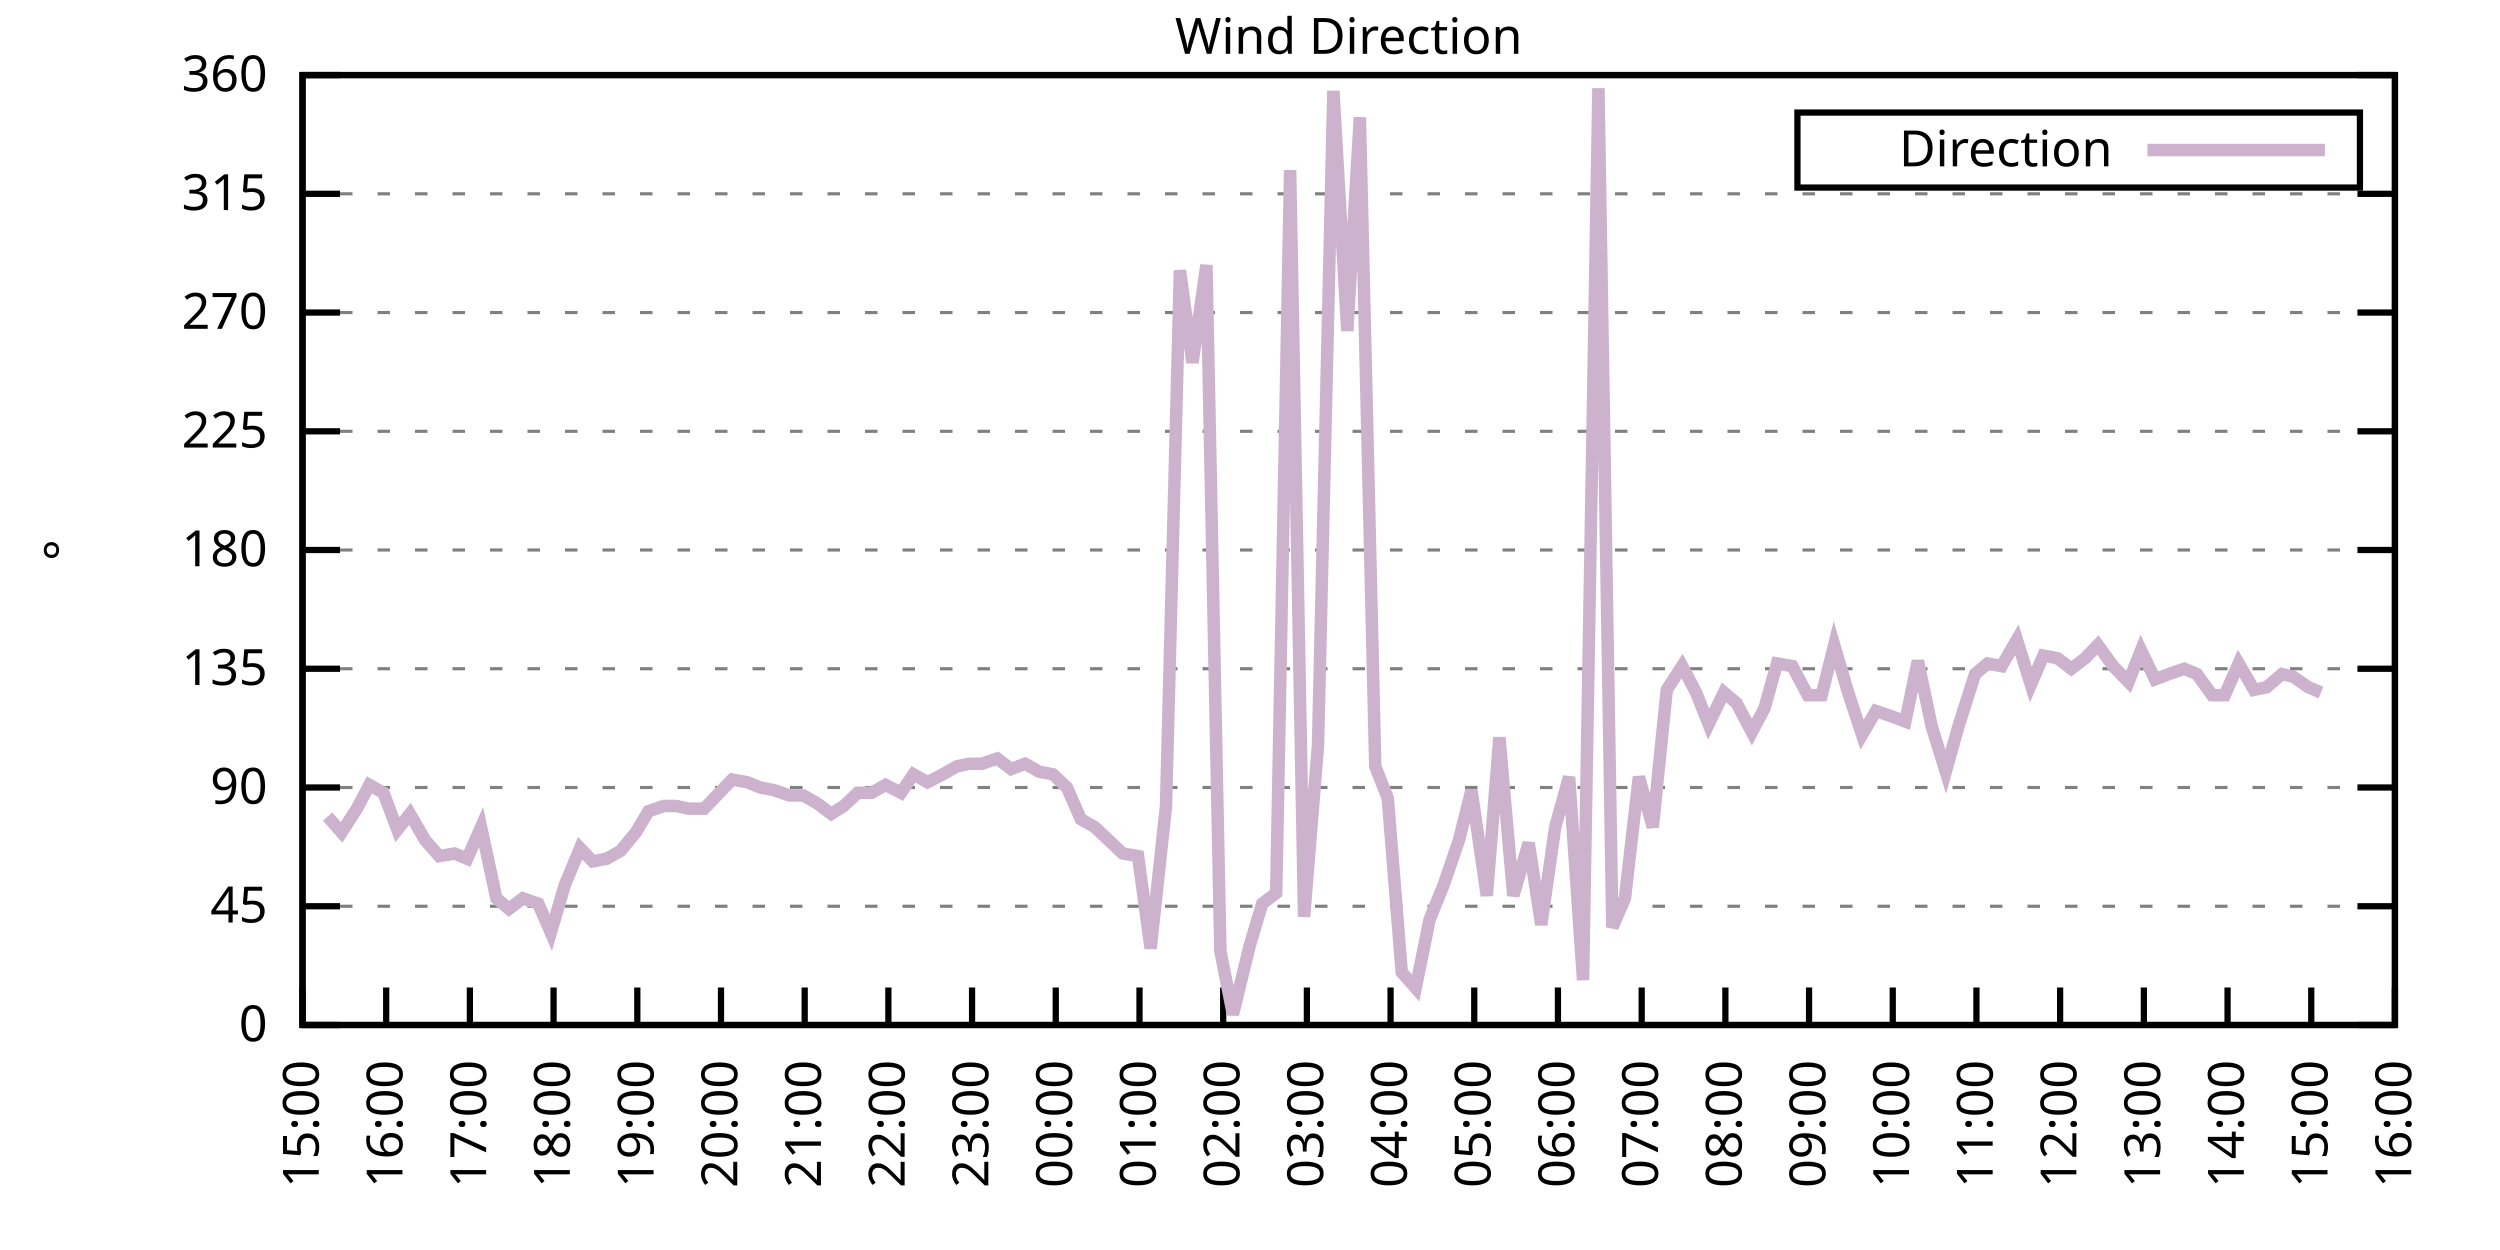
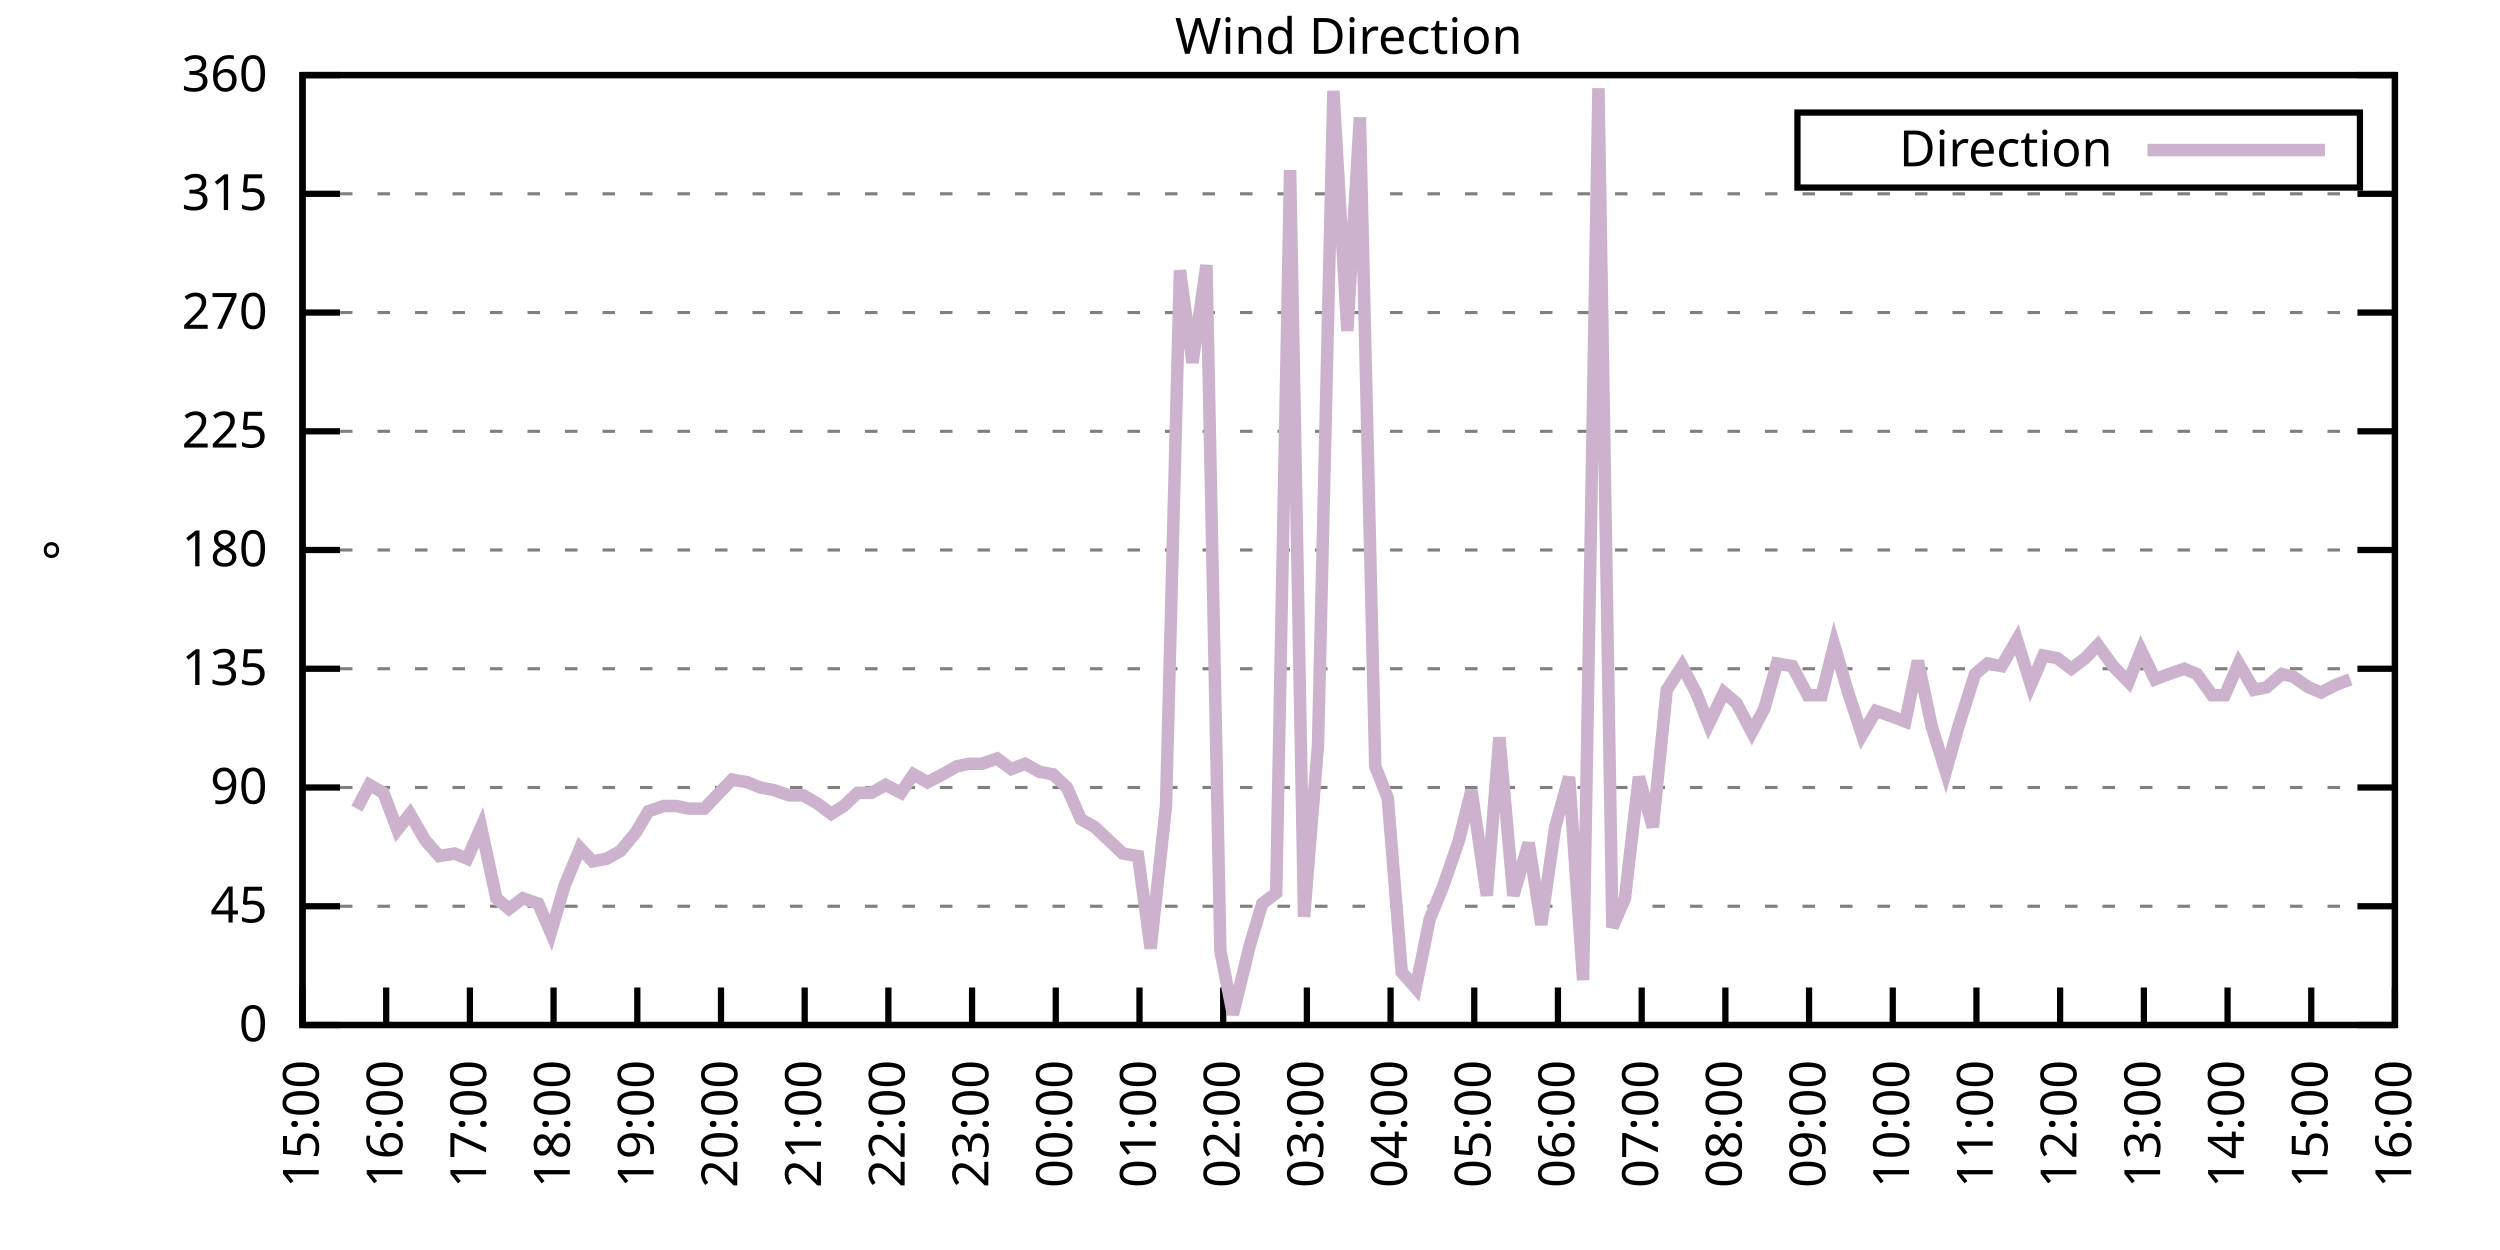
<svg xmlns="http://www.w3.org/2000/svg" xmlns:xlink="http://www.w3.org/1999/xlink" width="400" height="200" viewBox="0 0 400 200">
  <g id="gnuplot_canvas">
    <rect x="0" y="0" width="400" height="200" fill="none" />
    <defs>
      <circle id="gpDot" r="0.5" stroke-width="0.5" stroke="currentColor" />
      <path id="gpPt0" stroke-width="0.333" stroke="currentColor" d="M-1,0 h2 M0,-1 v2" />
      <path id="gpPt1" stroke-width="0.333" stroke="currentColor" d="M-1,-1 L1,1 M1,-1 L-1,1" />
      <path id="gpPt2" stroke-width="0.333" stroke="currentColor" d="M-1,0 L1,0 M0,-1 L0,1 M-1,-1 L1,1 M-1,1 L1,-1" />
      <rect id="gpPt3" stroke-width="0.333" stroke="currentColor" x="-1" y="-1" width="2" height="2" />
      <rect id="gpPt4" stroke-width="0.333" stroke="currentColor" fill="currentColor" x="-1" y="-1" width="2" height="2" />
      <circle id="gpPt5" stroke-width="0.333" stroke="currentColor" cx="0" cy="0" r="1" />
      <use xlink:href="#gpPt5" id="gpPt6" fill="currentColor" stroke="none" />
      <path id="gpPt7" stroke-width="0.333" stroke="currentColor" d="M0,-1.33 L-1.33,0.67 L1.33,0.67 z" />
      <use xlink:href="#gpPt7" id="gpPt8" fill="currentColor" stroke="none" />
      <use xlink:href="#gpPt7" id="gpPt9" stroke="currentColor" transform="rotate(180)" />
      <use xlink:href="#gpPt9" id="gpPt10" fill="currentColor" stroke="none" />
      <use xlink:href="#gpPt3" id="gpPt11" stroke="currentColor" transform="rotate(45)" />
      <use xlink:href="#gpPt11" id="gpPt12" fill="currentColor" stroke="none" />
      <path id="gpPt13" stroke-width="0.333" stroke="currentColor" d="M0,1.330 L1.265,0.411 L0.782,-1.067 L-0.782,-1.076 L-1.265,0.411 z" />
      <use xlink:href="#gpPt13" id="gpPt14" fill="currentColor" stroke="none" />
      <filter id="textbox" filterUnits="objectBoundingBox" x="0" y="0" height="1" width="1">
        <feFlood flood-color="white" flood-opacity="1" result="bgnd" />
        <feComposite in="SourceGraphic" in2="bgnd" operator="atop" />
      </filter>
      <filter id="greybox" filterUnits="objectBoundingBox" x="0" y="0" height="1" width="1">
        <feFlood flood-color="lightgrey" flood-opacity="1" result="grey" />
        <feComposite in="SourceGraphic" in2="grey" operator="atop" />
      </filter>
    </defs>
    <g fill="none" color="white" stroke="currentColor" stroke-width="1.00" stroke-linecap="butt" stroke-linejoin="miter">
</g>
    <g fill="none" color="black" stroke="currentColor" stroke-width="1.00" stroke-linecap="butt" stroke-linejoin="miter">
      <g stroke="none" shape-rendering="crispEdges">
        <polygon fill="rgb(255, 255, 255)" points="48.40,164.00 383.18,164.00 383.18,12.02 48.40,12.02 " />
      </g>
    </g>
    <g fill="none" color="black" stroke="currentColor" stroke-width="1.00" stroke-linecap="butt" stroke-linejoin="miter">
</g>
    <g fill="none" color="black" stroke="black" stroke-width="0.50" stroke-linecap="butt" stroke-linejoin="miter">
</g>
    <g fill="none" color="gray" stroke="currentColor" stroke-width="0.50" stroke-linecap="butt" stroke-linejoin="miter">
      <path stroke="gray" stroke-dasharray="2,4" class="gridline" d="M48.40,164.00 L383.19,164.00  " />
    </g>
    <g fill="none" color="gray" stroke="gray" stroke-width="1.00" stroke-linecap="butt" stroke-linejoin="miter">
</g>
    <g fill="none" color="black" stroke="currentColor" stroke-width="1.00" stroke-linecap="butt" stroke-linejoin="miter">
      <path stroke="black" d="M48.40,164.00 L54.40,164.00 M383.19,164.00 L377.19,164.00  " />
      <g transform="translate(42.80,166.60)" stroke="none" fill="black" font-family="Sans" font-size="8.00" text-anchor="end">
        <text>
          <tspan font-family="Sans"> 0</tspan>
        </text>
      </g>
    </g>
    <g fill="none" color="black" stroke="currentColor" stroke-width="1.00" stroke-linecap="butt" stroke-linejoin="miter">
</g>
    <g fill="none" color="black" stroke="black" stroke-width="0.50" stroke-linecap="butt" stroke-linejoin="miter">
</g>
    <g fill="none" color="gray" stroke="currentColor" stroke-width="0.50" stroke-linecap="butt" stroke-linejoin="miter">
      <path stroke="gray" stroke-dasharray="2,4" class="gridline" d="M48.40,145.00 L383.19,145.00  " />
    </g>
    <g fill="none" color="gray" stroke="gray" stroke-width="1.00" stroke-linecap="butt" stroke-linejoin="miter">
</g>
    <g fill="none" color="black" stroke="currentColor" stroke-width="1.00" stroke-linecap="butt" stroke-linejoin="miter">
      <path stroke="black" d="M48.40,145.00 L54.40,145.00 M383.19,145.00 L377.19,145.00  " />
      <g transform="translate(42.80,147.60)" stroke="none" fill="black" font-family="Sans" font-size="8.00" text-anchor="end">
        <text>
          <tspan font-family="Sans"> 45</tspan>
        </text>
      </g>
    </g>
    <g fill="none" color="black" stroke="currentColor" stroke-width="1.00" stroke-linecap="butt" stroke-linejoin="miter">
</g>
    <g fill="none" color="black" stroke="black" stroke-width="0.50" stroke-linecap="butt" stroke-linejoin="miter">
</g>
    <g fill="none" color="gray" stroke="currentColor" stroke-width="0.50" stroke-linecap="butt" stroke-linejoin="miter">
      <path stroke="gray" stroke-dasharray="2,4" class="gridline" d="M48.40,126.00 L383.19,126.00  " />
    </g>
    <g fill="none" color="gray" stroke="gray" stroke-width="1.00" stroke-linecap="butt" stroke-linejoin="miter">
</g>
    <g fill="none" color="black" stroke="currentColor" stroke-width="1.00" stroke-linecap="butt" stroke-linejoin="miter">
      <path stroke="black" d="M48.40,126.00 L54.40,126.00 M383.19,126.00 L377.19,126.00  " />
      <g transform="translate(42.80,128.60)" stroke="none" fill="black" font-family="Sans" font-size="8.00" text-anchor="end">
        <text>
          <tspan font-family="Sans"> 90</tspan>
        </text>
      </g>
    </g>
    <g fill="none" color="black" stroke="currentColor" stroke-width="1.00" stroke-linecap="butt" stroke-linejoin="miter">
</g>
    <g fill="none" color="black" stroke="black" stroke-width="0.50" stroke-linecap="butt" stroke-linejoin="miter">
</g>
    <g fill="none" color="gray" stroke="currentColor" stroke-width="0.50" stroke-linecap="butt" stroke-linejoin="miter">
      <path stroke="gray" stroke-dasharray="2,4" class="gridline" d="M48.40,107.00 L383.19,107.00  " />
    </g>
    <g fill="none" color="gray" stroke="gray" stroke-width="1.00" stroke-linecap="butt" stroke-linejoin="miter">
</g>
    <g fill="none" color="black" stroke="currentColor" stroke-width="1.00" stroke-linecap="butt" stroke-linejoin="miter">
      <path stroke="black" d="M48.40,107.00 L54.40,107.00 M383.19,107.00 L377.19,107.00  " />
      <g transform="translate(42.80,109.60)" stroke="none" fill="black" font-family="Sans" font-size="8.00" text-anchor="end">
        <text>
          <tspan font-family="Sans"> 135</tspan>
        </text>
      </g>
    </g>
    <g fill="none" color="black" stroke="currentColor" stroke-width="1.00" stroke-linecap="butt" stroke-linejoin="miter">
</g>
    <g fill="none" color="black" stroke="black" stroke-width="0.50" stroke-linecap="butt" stroke-linejoin="miter">
</g>
    <g fill="none" color="gray" stroke="currentColor" stroke-width="0.50" stroke-linecap="butt" stroke-linejoin="miter">
      <path stroke="gray" stroke-dasharray="2,4" class="gridline" d="M48.40,88.00 L383.19,88.00  " />
    </g>
    <g fill="none" color="gray" stroke="gray" stroke-width="1.00" stroke-linecap="butt" stroke-linejoin="miter">
</g>
    <g fill="none" color="black" stroke="currentColor" stroke-width="1.00" stroke-linecap="butt" stroke-linejoin="miter">
      <path stroke="black" d="M48.40,88.00 L54.40,88.00 M383.19,88.00 L377.19,88.00  " />
      <g transform="translate(42.80,90.60)" stroke="none" fill="black" font-family="Sans" font-size="8.00" text-anchor="end">
        <text>
          <tspan font-family="Sans"> 180</tspan>
        </text>
      </g>
    </g>
    <g fill="none" color="black" stroke="currentColor" stroke-width="1.00" stroke-linecap="butt" stroke-linejoin="miter">
</g>
    <g fill="none" color="black" stroke="black" stroke-width="0.50" stroke-linecap="butt" stroke-linejoin="miter">
</g>
    <g fill="none" color="gray" stroke="currentColor" stroke-width="0.50" stroke-linecap="butt" stroke-linejoin="miter">
      <path stroke="gray" stroke-dasharray="2,4" class="gridline" d="M48.40,69.01 L383.19,69.01  " />
    </g>
    <g fill="none" color="gray" stroke="gray" stroke-width="1.00" stroke-linecap="butt" stroke-linejoin="miter">
</g>
    <g fill="none" color="black" stroke="currentColor" stroke-width="1.00" stroke-linecap="butt" stroke-linejoin="miter">
      <path stroke="black" d="M48.40,69.01 L54.40,69.01 M383.19,69.01 L377.19,69.01  " />
      <g transform="translate(42.80,71.61)" stroke="none" fill="black" font-family="Sans" font-size="8.00" text-anchor="end">
        <text>
          <tspan font-family="Sans"> 225</tspan>
        </text>
      </g>
    </g>
    <g fill="none" color="black" stroke="currentColor" stroke-width="1.00" stroke-linecap="butt" stroke-linejoin="miter">
</g>
    <g fill="none" color="black" stroke="black" stroke-width="0.50" stroke-linecap="butt" stroke-linejoin="miter">
</g>
    <g fill="none" color="gray" stroke="currentColor" stroke-width="0.50" stroke-linecap="butt" stroke-linejoin="miter">
      <path stroke="gray" stroke-dasharray="2,4" class="gridline" d="M48.40,50.01 L383.19,50.01  " />
    </g>
    <g fill="none" color="gray" stroke="gray" stroke-width="1.00" stroke-linecap="butt" stroke-linejoin="miter">
</g>
    <g fill="none" color="black" stroke="currentColor" stroke-width="1.00" stroke-linecap="butt" stroke-linejoin="miter">
      <path stroke="black" d="M48.40,50.01 L54.40,50.01 M383.19,50.01 L377.19,50.01  " />
      <g transform="translate(42.80,52.61)" stroke="none" fill="black" font-family="Sans" font-size="8.00" text-anchor="end">
        <text>
          <tspan font-family="Sans"> 270</tspan>
        </text>
      </g>
    </g>
    <g fill="none" color="black" stroke="currentColor" stroke-width="1.00" stroke-linecap="butt" stroke-linejoin="miter">
</g>
    <g fill="none" color="black" stroke="black" stroke-width="0.50" stroke-linecap="butt" stroke-linejoin="miter">
</g>
    <g fill="none" color="gray" stroke="currentColor" stroke-width="0.50" stroke-linecap="butt" stroke-linejoin="miter">
      <path stroke="gray" stroke-dasharray="2,4" class="gridline" d="M48.40,31.01 L383.19,31.01  " />
    </g>
    <g fill="none" color="gray" stroke="gray" stroke-width="1.00" stroke-linecap="butt" stroke-linejoin="miter">
</g>
    <g fill="none" color="black" stroke="currentColor" stroke-width="1.00" stroke-linecap="butt" stroke-linejoin="miter">
      <path stroke="black" d="M48.40,31.01 L54.40,31.01 M383.19,31.01 L377.19,31.01  " />
      <g transform="translate(42.80,33.61)" stroke="none" fill="black" font-family="Sans" font-size="8.00" text-anchor="end">
        <text>
          <tspan font-family="Sans"> 315</tspan>
        </text>
      </g>
    </g>
    <g fill="none" color="black" stroke="currentColor" stroke-width="1.00" stroke-linecap="butt" stroke-linejoin="miter">
</g>
    <g fill="none" color="black" stroke="black" stroke-width="0.50" stroke-linecap="butt" stroke-linejoin="miter">
</g>
    <g fill="none" color="gray" stroke="currentColor" stroke-width="0.50" stroke-linecap="butt" stroke-linejoin="miter">
      <path stroke="gray" stroke-dasharray="2,4" class="gridline" d="M48.40,12.01 L383.19,12.01  " />
    </g>
    <g fill="none" color="gray" stroke="gray" stroke-width="1.00" stroke-linecap="butt" stroke-linejoin="miter">
</g>
    <g fill="none" color="black" stroke="currentColor" stroke-width="1.00" stroke-linecap="butt" stroke-linejoin="miter">
      <path stroke="black" d="M48.40,12.01 L54.40,12.01 M383.19,12.01 L377.19,12.01  " />
      <g transform="translate(42.80,14.61)" stroke="none" fill="black" font-family="Sans" font-size="8.00" text-anchor="end">
        <text>
          <tspan font-family="Sans"> 360</tspan>
        </text>
      </g>
    </g>
    <g fill="none" color="black" stroke="currentColor" stroke-width="1.00" stroke-linecap="butt" stroke-linejoin="miter">
      <path stroke="black" d="M48.40,164.00 L48.40,158.00  " />
      <g transform="translate(51.00,169.60) rotate(270.00)" stroke="none" fill="black" font-family="Sans" font-size="8.00" text-anchor="end">
        <text>
          <tspan font-family="Sans">15:00</tspan>
        </text>
      </g>
    </g>
    <g fill="none" color="black" stroke="currentColor" stroke-width="1.00" stroke-linecap="butt" stroke-linejoin="miter">
      <path stroke="black" d="M61.79,164.00 L61.79,158.00  " />
      <g transform="translate(64.39,169.60) rotate(270.00)" stroke="none" fill="black" font-family="Sans" font-size="8.00" text-anchor="end">
        <text>
          <tspan font-family="Sans">16:00</tspan>
        </text>
      </g>
    </g>
    <g fill="none" color="black" stroke="currentColor" stroke-width="1.00" stroke-linecap="butt" stroke-linejoin="miter">
      <path stroke="black" d="M75.18,164.00 L75.18,158.00  " />
      <g transform="translate(77.78,169.60) rotate(270.00)" stroke="none" fill="black" font-family="Sans" font-size="8.00" text-anchor="end">
        <text>
          <tspan font-family="Sans">17:00</tspan>
        </text>
      </g>
    </g>
    <g fill="none" color="black" stroke="currentColor" stroke-width="1.00" stroke-linecap="butt" stroke-linejoin="miter">
      <path stroke="black" d="M88.57,164.00 L88.57,158.00  " />
      <g transform="translate(91.17,169.60) rotate(270.00)" stroke="none" fill="black" font-family="Sans" font-size="8.00" text-anchor="end">
        <text>
          <tspan font-family="Sans">18:00</tspan>
        </text>
      </g>
    </g>
    <g fill="none" color="black" stroke="currentColor" stroke-width="1.00" stroke-linecap="butt" stroke-linejoin="miter">
      <path stroke="black" d="M101.97,164.00 L101.97,158.00  " />
      <g transform="translate(104.57,169.60) rotate(270.00)" stroke="none" fill="black" font-family="Sans" font-size="8.00" text-anchor="end">
        <text>
          <tspan font-family="Sans">19:00</tspan>
        </text>
      </g>
    </g>
    <g fill="none" color="black" stroke="currentColor" stroke-width="1.00" stroke-linecap="butt" stroke-linejoin="miter">
      <path stroke="black" d="M115.36,164.00 L115.36,158.00  " />
      <g transform="translate(117.96,169.60) rotate(270.00)" stroke="none" fill="black" font-family="Sans" font-size="8.00" text-anchor="end">
        <text>
          <tspan font-family="Sans">20:00</tspan>
        </text>
      </g>
    </g>
    <g fill="none" color="black" stroke="currentColor" stroke-width="1.00" stroke-linecap="butt" stroke-linejoin="miter">
      <path stroke="black" d="M128.75,164.00 L128.75,158.00  " />
      <g transform="translate(131.35,169.60) rotate(270.00)" stroke="none" fill="black" font-family="Sans" font-size="8.00" text-anchor="end">
        <text>
          <tspan font-family="Sans">21:00</tspan>
        </text>
      </g>
    </g>
    <g fill="none" color="black" stroke="currentColor" stroke-width="1.00" stroke-linecap="butt" stroke-linejoin="miter">
      <path stroke="black" d="M142.14,164.00 L142.14,158.00  " />
      <g transform="translate(144.74,169.60) rotate(270.00)" stroke="none" fill="black" font-family="Sans" font-size="8.00" text-anchor="end">
        <text>
          <tspan font-family="Sans">22:00</tspan>
        </text>
      </g>
    </g>
    <g fill="none" color="black" stroke="currentColor" stroke-width="1.00" stroke-linecap="butt" stroke-linejoin="miter">
      <path stroke="black" d="M155.53,164.00 L155.53,158.00  " />
      <g transform="translate(158.13,169.60) rotate(270.00)" stroke="none" fill="black" font-family="Sans" font-size="8.00" text-anchor="end">
        <text>
          <tspan font-family="Sans">23:00</tspan>
        </text>
      </g>
    </g>
    <g fill="none" color="black" stroke="currentColor" stroke-width="1.00" stroke-linecap="butt" stroke-linejoin="miter">
      <path stroke="black" d="M168.92,164.00 L168.92,158.00  " />
      <g transform="translate(171.52,169.60) rotate(270.00)" stroke="none" fill="black" font-family="Sans" font-size="8.00" text-anchor="end">
        <text>
          <tspan font-family="Sans">00:00</tspan>
        </text>
      </g>
    </g>
    <g fill="none" color="black" stroke="currentColor" stroke-width="1.00" stroke-linecap="butt" stroke-linejoin="miter">
      <path stroke="black" d="M182.32,164.00 L182.32,158.00  " />
      <g transform="translate(184.92,169.60) rotate(270.00)" stroke="none" fill="black" font-family="Sans" font-size="8.00" text-anchor="end">
        <text>
          <tspan font-family="Sans">01:00</tspan>
        </text>
      </g>
    </g>
    <g fill="none" color="black" stroke="currentColor" stroke-width="1.00" stroke-linecap="butt" stroke-linejoin="miter">
      <path stroke="black" d="M195.71,164.00 L195.71,158.00  " />
      <g transform="translate(198.31,169.60) rotate(270.00)" stroke="none" fill="black" font-family="Sans" font-size="8.00" text-anchor="end">
        <text>
          <tspan font-family="Sans">02:00</tspan>
        </text>
      </g>
    </g>
    <g fill="none" color="black" stroke="currentColor" stroke-width="1.00" stroke-linecap="butt" stroke-linejoin="miter">
      <path stroke="black" d="M209.10,164.00 L209.10,158.00  " />
      <g transform="translate(211.70,169.60) rotate(270.00)" stroke="none" fill="black" font-family="Sans" font-size="8.00" text-anchor="end">
        <text>
          <tspan font-family="Sans">03:00</tspan>
        </text>
      </g>
    </g>
    <g fill="none" color="black" stroke="currentColor" stroke-width="1.00" stroke-linecap="butt" stroke-linejoin="miter">
      <path stroke="black" d="M222.49,164.00 L222.49,158.00  " />
      <g transform="translate(225.09,169.60) rotate(270.00)" stroke="none" fill="black" font-family="Sans" font-size="8.00" text-anchor="end">
        <text>
          <tspan font-family="Sans">04:00</tspan>
        </text>
      </g>
    </g>
    <g fill="none" color="black" stroke="currentColor" stroke-width="1.00" stroke-linecap="butt" stroke-linejoin="miter">
      <path stroke="black" d="M235.88,164.00 L235.88,158.00  " />
      <g transform="translate(238.48,169.60) rotate(270.00)" stroke="none" fill="black" font-family="Sans" font-size="8.00" text-anchor="end">
        <text>
          <tspan font-family="Sans">05:00</tspan>
        </text>
      </g>
    </g>
    <g fill="none" color="black" stroke="currentColor" stroke-width="1.00" stroke-linecap="butt" stroke-linejoin="miter">
      <path stroke="black" d="M249.27,164.00 L249.27,158.00  " />
      <g transform="translate(251.87,169.60) rotate(270.00)" stroke="none" fill="black" font-family="Sans" font-size="8.00" text-anchor="end">
        <text>
          <tspan font-family="Sans">06:00</tspan>
        </text>
      </g>
    </g>
    <g fill="none" color="black" stroke="currentColor" stroke-width="1.00" stroke-linecap="butt" stroke-linejoin="miter">
      <path stroke="black" d="M262.67,164.00 L262.67,158.00  " />
      <g transform="translate(265.27,169.60) rotate(270.00)" stroke="none" fill="black" font-family="Sans" font-size="8.00" text-anchor="end">
        <text>
          <tspan font-family="Sans">07:00</tspan>
        </text>
      </g>
    </g>
    <g fill="none" color="black" stroke="currentColor" stroke-width="1.00" stroke-linecap="butt" stroke-linejoin="miter">
      <path stroke="black" d="M276.06,164.00 L276.06,158.00  " />
      <g transform="translate(278.66,169.60) rotate(270.00)" stroke="none" fill="black" font-family="Sans" font-size="8.00" text-anchor="end">
        <text>
          <tspan font-family="Sans">08:00</tspan>
        </text>
      </g>
    </g>
    <g fill="none" color="black" stroke="currentColor" stroke-width="1.00" stroke-linecap="butt" stroke-linejoin="miter">
      <path stroke="black" d="M289.45,164.00 L289.45,158.00  " />
      <g transform="translate(292.05,169.60) rotate(270.00)" stroke="none" fill="black" font-family="Sans" font-size="8.00" text-anchor="end">
        <text>
          <tspan font-family="Sans">09:00</tspan>
        </text>
      </g>
    </g>
    <g fill="none" color="black" stroke="currentColor" stroke-width="1.00" stroke-linecap="butt" stroke-linejoin="miter">
      <path stroke="black" d="M302.84,164.00 L302.84,158.00  " />
      <g transform="translate(305.44,169.60) rotate(270.00)" stroke="none" fill="black" font-family="Sans" font-size="8.00" text-anchor="end">
        <text>
          <tspan font-family="Sans">10:00</tspan>
        </text>
      </g>
    </g>
    <g fill="none" color="black" stroke="currentColor" stroke-width="1.00" stroke-linecap="butt" stroke-linejoin="miter">
      <path stroke="black" d="M316.23,164.00 L316.23,158.00  " />
      <g transform="translate(318.83,169.60) rotate(270.00)" stroke="none" fill="black" font-family="Sans" font-size="8.00" text-anchor="end">
        <text>
          <tspan font-family="Sans">11:00</tspan>
        </text>
      </g>
    </g>
    <g fill="none" color="black" stroke="currentColor" stroke-width="1.00" stroke-linecap="butt" stroke-linejoin="miter">
      <path stroke="black" d="M329.62,164.00 L329.62,158.00  " />
      <g transform="translate(332.22,169.60) rotate(270.00)" stroke="none" fill="black" font-family="Sans" font-size="8.00" text-anchor="end">
        <text>
          <tspan font-family="Sans">12:00</tspan>
        </text>
      </g>
    </g>
    <g fill="none" color="black" stroke="currentColor" stroke-width="1.00" stroke-linecap="butt" stroke-linejoin="miter">
      <path stroke="black" d="M343.02,164.00 L343.02,158.00  " />
      <g transform="translate(345.62,169.60) rotate(270.00)" stroke="none" fill="black" font-family="Sans" font-size="8.00" text-anchor="end">
        <text>
          <tspan font-family="Sans">13:00</tspan>
        </text>
      </g>
    </g>
    <g fill="none" color="black" stroke="currentColor" stroke-width="1.00" stroke-linecap="butt" stroke-linejoin="miter">
      <path stroke="black" d="M356.41,164.00 L356.41,158.00  " />
      <g transform="translate(359.01,169.60) rotate(270.00)" stroke="none" fill="black" font-family="Sans" font-size="8.00" text-anchor="end">
        <text>
          <tspan font-family="Sans">14:00</tspan>
        </text>
      </g>
    </g>
    <g fill="none" color="black" stroke="currentColor" stroke-width="1.00" stroke-linecap="butt" stroke-linejoin="miter">
      <path stroke="black" d="M369.80,164.00 L369.80,158.00  " />
      <g transform="translate(372.40,169.60) rotate(270.00)" stroke="none" fill="black" font-family="Sans" font-size="8.00" text-anchor="end">
        <text>
          <tspan font-family="Sans">15:00</tspan>
        </text>
      </g>
    </g>
    <g fill="none" color="black" stroke="currentColor" stroke-width="1.00" stroke-linecap="butt" stroke-linejoin="miter">
      <path stroke="black" d="M383.19,164.00 L383.19,158.00  " />
      <g transform="translate(385.79,169.60) rotate(270.00)" stroke="none" fill="black" font-family="Sans" font-size="8.00" text-anchor="end">
        <text>
          <tspan font-family="Sans">16:00</tspan>
        </text>
      </g>
    </g>
    <g fill="none" color="black" stroke="currentColor" stroke-width="1.00" stroke-linecap="butt" stroke-linejoin="miter">
</g>
    <g fill="none" color="black" stroke="currentColor" stroke-width="1.00" stroke-linecap="butt" stroke-linejoin="miter">
      <path stroke="black" d="M48.40,12.01 L48.40,164.00 L383.19,164.00 L383.19,12.01 L48.40,12.01 Z  " />
    </g>
    <g fill="none" color="black" stroke="currentColor" stroke-width="1.00" stroke-linecap="butt" stroke-linejoin="miter">
</g>
    <g fill="none" color="black" stroke="currentColor" stroke-width="1.00" stroke-linecap="butt" stroke-linejoin="miter">
      <path stroke="black" d="M287.59,30.01 L287.59,18.01 L377.59,18.01 L377.59,30.01 L287.59,30.01 Z  " />
    </g>
    <g id="Wind_direction_plot_1">
      <g fill="none" color="white" stroke="black" stroke-width="2.00" stroke-linecap="butt" stroke-linejoin="miter">
</g>
      <g fill="none" color="black" stroke="currentColor" stroke-width="2.00" stroke-linecap="butt" stroke-linejoin="miter">
        <g transform="translate(337.99,26.61)" stroke="none" fill="black" font-family="Sans" font-size="8.00" text-anchor="end">
          <text>
            <tspan font-family="Sans">Direction</tspan>
          </text>
        </g>
      </g>
      <g fill="none" color="black" stroke="currentColor" stroke-width="2.00" stroke-linecap="butt" stroke-linejoin="miter">
-         <path stroke="rgb(204, 178, 204)" d="M343.59,24.01 L371.99,24.01 M52.42,130.65 L54.65,133.18 L57.10,129.38 L59.11,125.58 L61.35,126.85 L63.58,132.76   L65.59,130.22 L68.04,134.45 L70.27,136.98 L72.73,136.56 L74.74,137.40 L76.97,132.34 L79.42,143.73 L81.43,145.42   L83.66,143.73 L86.12,144.58 L88.13,149.22 L90.36,141.62 L92.82,135.71 L94.82,137.82 L97.06,137.40 L99.29,136.14   L101.74,133.18 L103.75,129.80 L106.21,128.96 L108.22,128.96 L110.22,129.38 L112.68,129.38 L114.69,127.27 L117.14,124.74   L119.60,125.16 L121.61,126.00 L123.84,126.42 L126.29,127.27 L128.53,127.27 L130.76,128.54 L132.99,130.22 L135.00,128.96   L137.23,126.85 L139.46,126.85 L141.69,125.58 L144.15,126.85 L146.16,123.89 L148.39,125.16 L150.85,123.89 L153.08,122.62   L155.09,122.20 L157.10,122.20 L159.55,121.36 L161.78,123.05 L164.01,122.20 L166.25,123.47 L168.48,123.89 L170.71,126.00   L172.94,131.07 L175.17,132.34 L177.41,134.45 L179.64,136.56 L182.09,136.98 L184.10,151.76 L186.56,128.96 L188.79,43.25   L190.80,58.03 L193.03,42.41 L195.26,152.18 L197.27,162.31 L199.95,151.33 L201.96,144.58 L204.19,142.89 L206.42,27.21   L208.65,146.69 L210.88,119.25 L213.34,14.54 L215.57,52.96 L217.58,18.77 L220.04,122.62 L222.04,127.69 L224.28,155.56   L226.51,158.09 L228.74,147.11 L230.97,141.62 L233.43,134.45 L235.44,126.42 L237.89,143.31 L239.90,117.98 L242.13,143.31   L244.59,134.87 L246.60,147.96 L248.83,132.34 L251.06,124.31 L253.29,156.82 L255.75,14.12 L257.98,148.38 L259.99,143.73   L262.22,124.31 L264.45,132.34 L266.68,110.38 L269.14,106.58 L271.37,110.80 L273.38,115.87 L275.83,110.80 L277.84,112.49   L280.30,117.14 L282.31,113.34 L284.32,106.16 L286.77,106.58 L289.23,111.23 L291.46,111.23 L293.47,103.20 L295.70,110.80   L297.93,117.56 L300.16,113.76 L302.62,114.60 L304.85,115.45 L306.86,105.74 L309.09,116.29 L311.32,123.47 L313.33,116.29   L316.01,107.85 L318.02,106.16 L320.25,106.58 L322.70,102.36 L324.94,109.54 L326.95,104.89 L329.18,105.31 L331.41,107.00   L333.64,105.31 L335.65,103.20 L338.10,106.58 L340.56,109.11 L342.57,104.05 L344.80,108.69 L347.03,107.85 L349.49,107.00   L351.50,107.85 L353.95,111.23 L355.96,111.23 L358.19,106.16 L360.65,110.38 L362.66,109.96 L365.11,107.85 L366.90,108.27   L369.35,109.96 L371.36,110.80  " />
+         <path stroke="rgb(204, 178, 204)" d="M343.59,24.01 L371.99,24.01 M57.10,129.38 L59.11,125.58 L61.35,126.85 L63.58,132.76 L65.59,130.22 L68.04,134.45   L70.27,136.98 L72.73,136.56 L74.74,137.40 L76.97,132.34 L79.42,143.73 L81.43,145.42 L83.66,143.73 L86.12,144.58   L88.13,149.22 L90.36,141.62 L92.82,135.71 L94.82,137.82 L97.06,137.40 L99.29,136.14 L101.74,133.18 L103.75,129.80   L106.21,128.96 L108.22,128.96 L110.22,129.38 L112.68,129.38 L114.69,127.27 L117.14,124.74 L119.60,125.16 L121.61,126.00   L123.84,126.42 L126.29,127.27 L128.53,127.27 L130.76,128.54 L132.99,130.22 L135.00,128.96 L137.23,126.85 L139.46,126.85   L141.69,125.58 L144.15,126.85 L146.16,123.89 L148.39,125.16 L150.85,123.89 L153.08,122.62 L155.09,122.20 L157.10,122.20   L159.55,121.36 L161.78,123.05 L164.01,122.20 L166.25,123.47 L168.48,123.89 L170.71,126.00 L172.94,131.07 L175.17,132.34   L177.41,134.45 L179.64,136.56 L182.09,136.98 L184.10,151.76 L186.56,128.96 L188.79,43.25 L190.80,58.03 L193.03,42.41   L195.26,152.18 L197.27,162.31 L199.95,151.33 L201.96,144.58 L204.19,142.89 L206.42,27.21 L208.65,146.69 L210.88,119.25   L213.34,14.54 L215.57,52.96 L217.58,18.77 L220.04,122.62 L222.04,127.69 L224.28,155.56 L226.51,158.09 L228.74,147.11   L230.97,141.62 L233.43,134.45 L235.44,126.42 L237.89,143.31 L239.90,117.98 L242.13,143.31 L244.59,134.87 L246.60,147.96   L248.83,132.34 L251.06,124.31 L253.29,156.82 L255.75,14.12 L257.98,148.38 L259.99,143.73 L262.22,124.31 L264.45,132.34   L266.68,110.38 L269.14,106.58 L271.37,110.80 L273.38,115.87 L275.83,110.80 L277.84,112.49 L280.30,117.14 L282.31,113.34   L284.32,106.16 L286.77,106.58 L289.23,111.23 L291.46,111.23 L293.47,103.20 L295.70,110.80 L297.93,117.56 L300.16,113.76   L302.62,114.60 L304.85,115.45 L306.86,105.74 L309.09,116.29 L311.32,123.47 L313.33,116.29 L316.01,107.85 L318.02,106.16   L320.25,106.58 L322.70,102.36 L324.94,109.54 L326.95,104.89 L329.18,105.31 L331.41,107.00 L333.64,105.31 L335.65,103.20   L338.10,106.58 L340.56,109.11 L342.57,104.05 L344.80,108.69 L347.03,107.85 L349.49,107.00 L351.50,107.85 L353.95,111.23   L355.96,111.23 L358.19,106.16 L360.65,110.38 L362.66,109.96 L365.11,107.85 L366.90,108.27 L369.35,109.96 L371.36,110.80   L373.82,109.54 L376.05,108.69  " />
      </g>
    </g>
    <g fill="none" color="black" stroke="currentColor" stroke-width="2.00" stroke-linecap="butt" stroke-linejoin="miter">
</g>
    <g fill="none" color="black" stroke="black" stroke-width="1.00" stroke-linecap="butt" stroke-linejoin="miter">
</g>
    <g fill="none" color="black" stroke="currentColor" stroke-width="1.00" stroke-linecap="butt" stroke-linejoin="miter">
      <path stroke="black" d="M48.40,12.01 L48.40,164.00 L383.19,164.00 L383.19,12.01 L48.40,12.01 Z  " />
      <g transform="translate(12.80,88.01) rotate(270.00)" stroke="none" fill="black" font-family="Sans" font-size="8.00" text-anchor="middle">
        <text>
          <tspan font-family="Sans">°</tspan>
        </text>
      </g>
    </g>
    <g fill="none" color="black" stroke="currentColor" stroke-width="1.00" stroke-linecap="butt" stroke-linejoin="miter">
</g>
    <g fill="none" color="black" stroke="currentColor" stroke-width="1.00" stroke-linecap="butt" stroke-linejoin="miter">
      <g transform="translate(215.79,8.61)" stroke="none" fill="black" font-family="Sans" font-size="8.00" text-anchor="middle">
        <text>
          <tspan font-family="Sans">Wind Direction</tspan>
        </text>
      </g>
    </g>
    <g fill="none" color="black" stroke="currentColor" stroke-width="1.00" stroke-linecap="butt" stroke-linejoin="miter">
</g>
  </g>
</svg>
